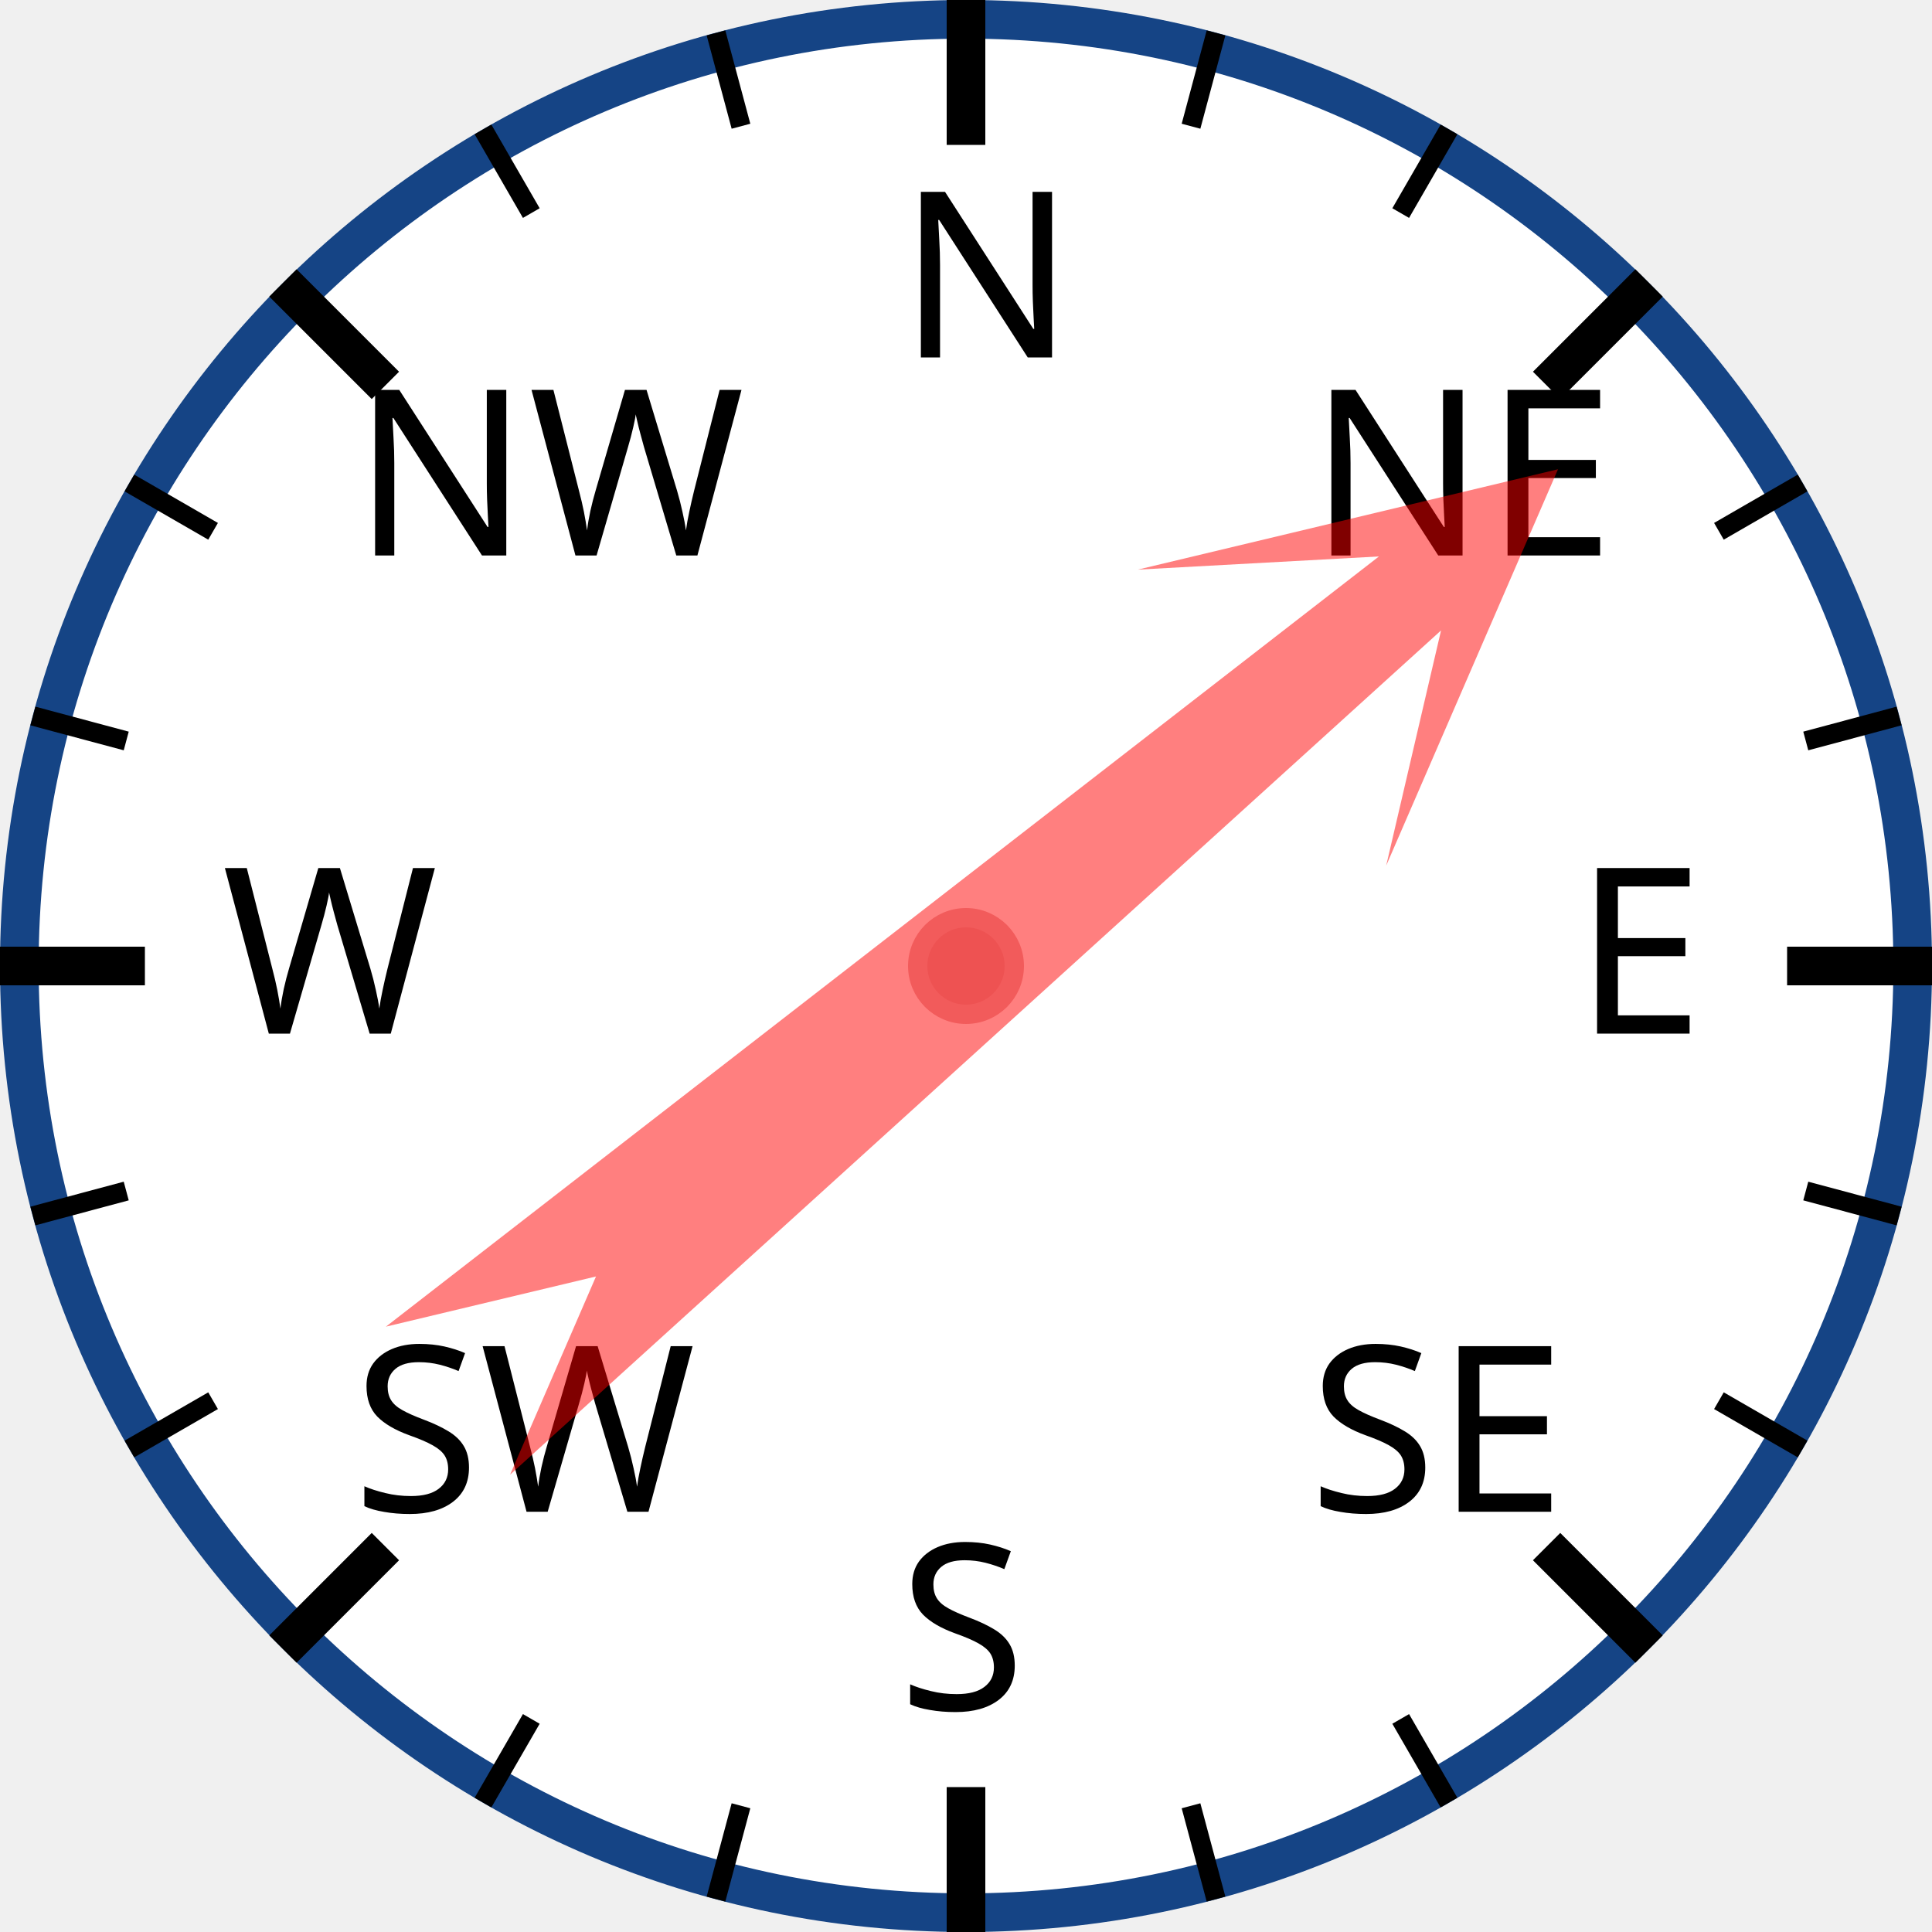
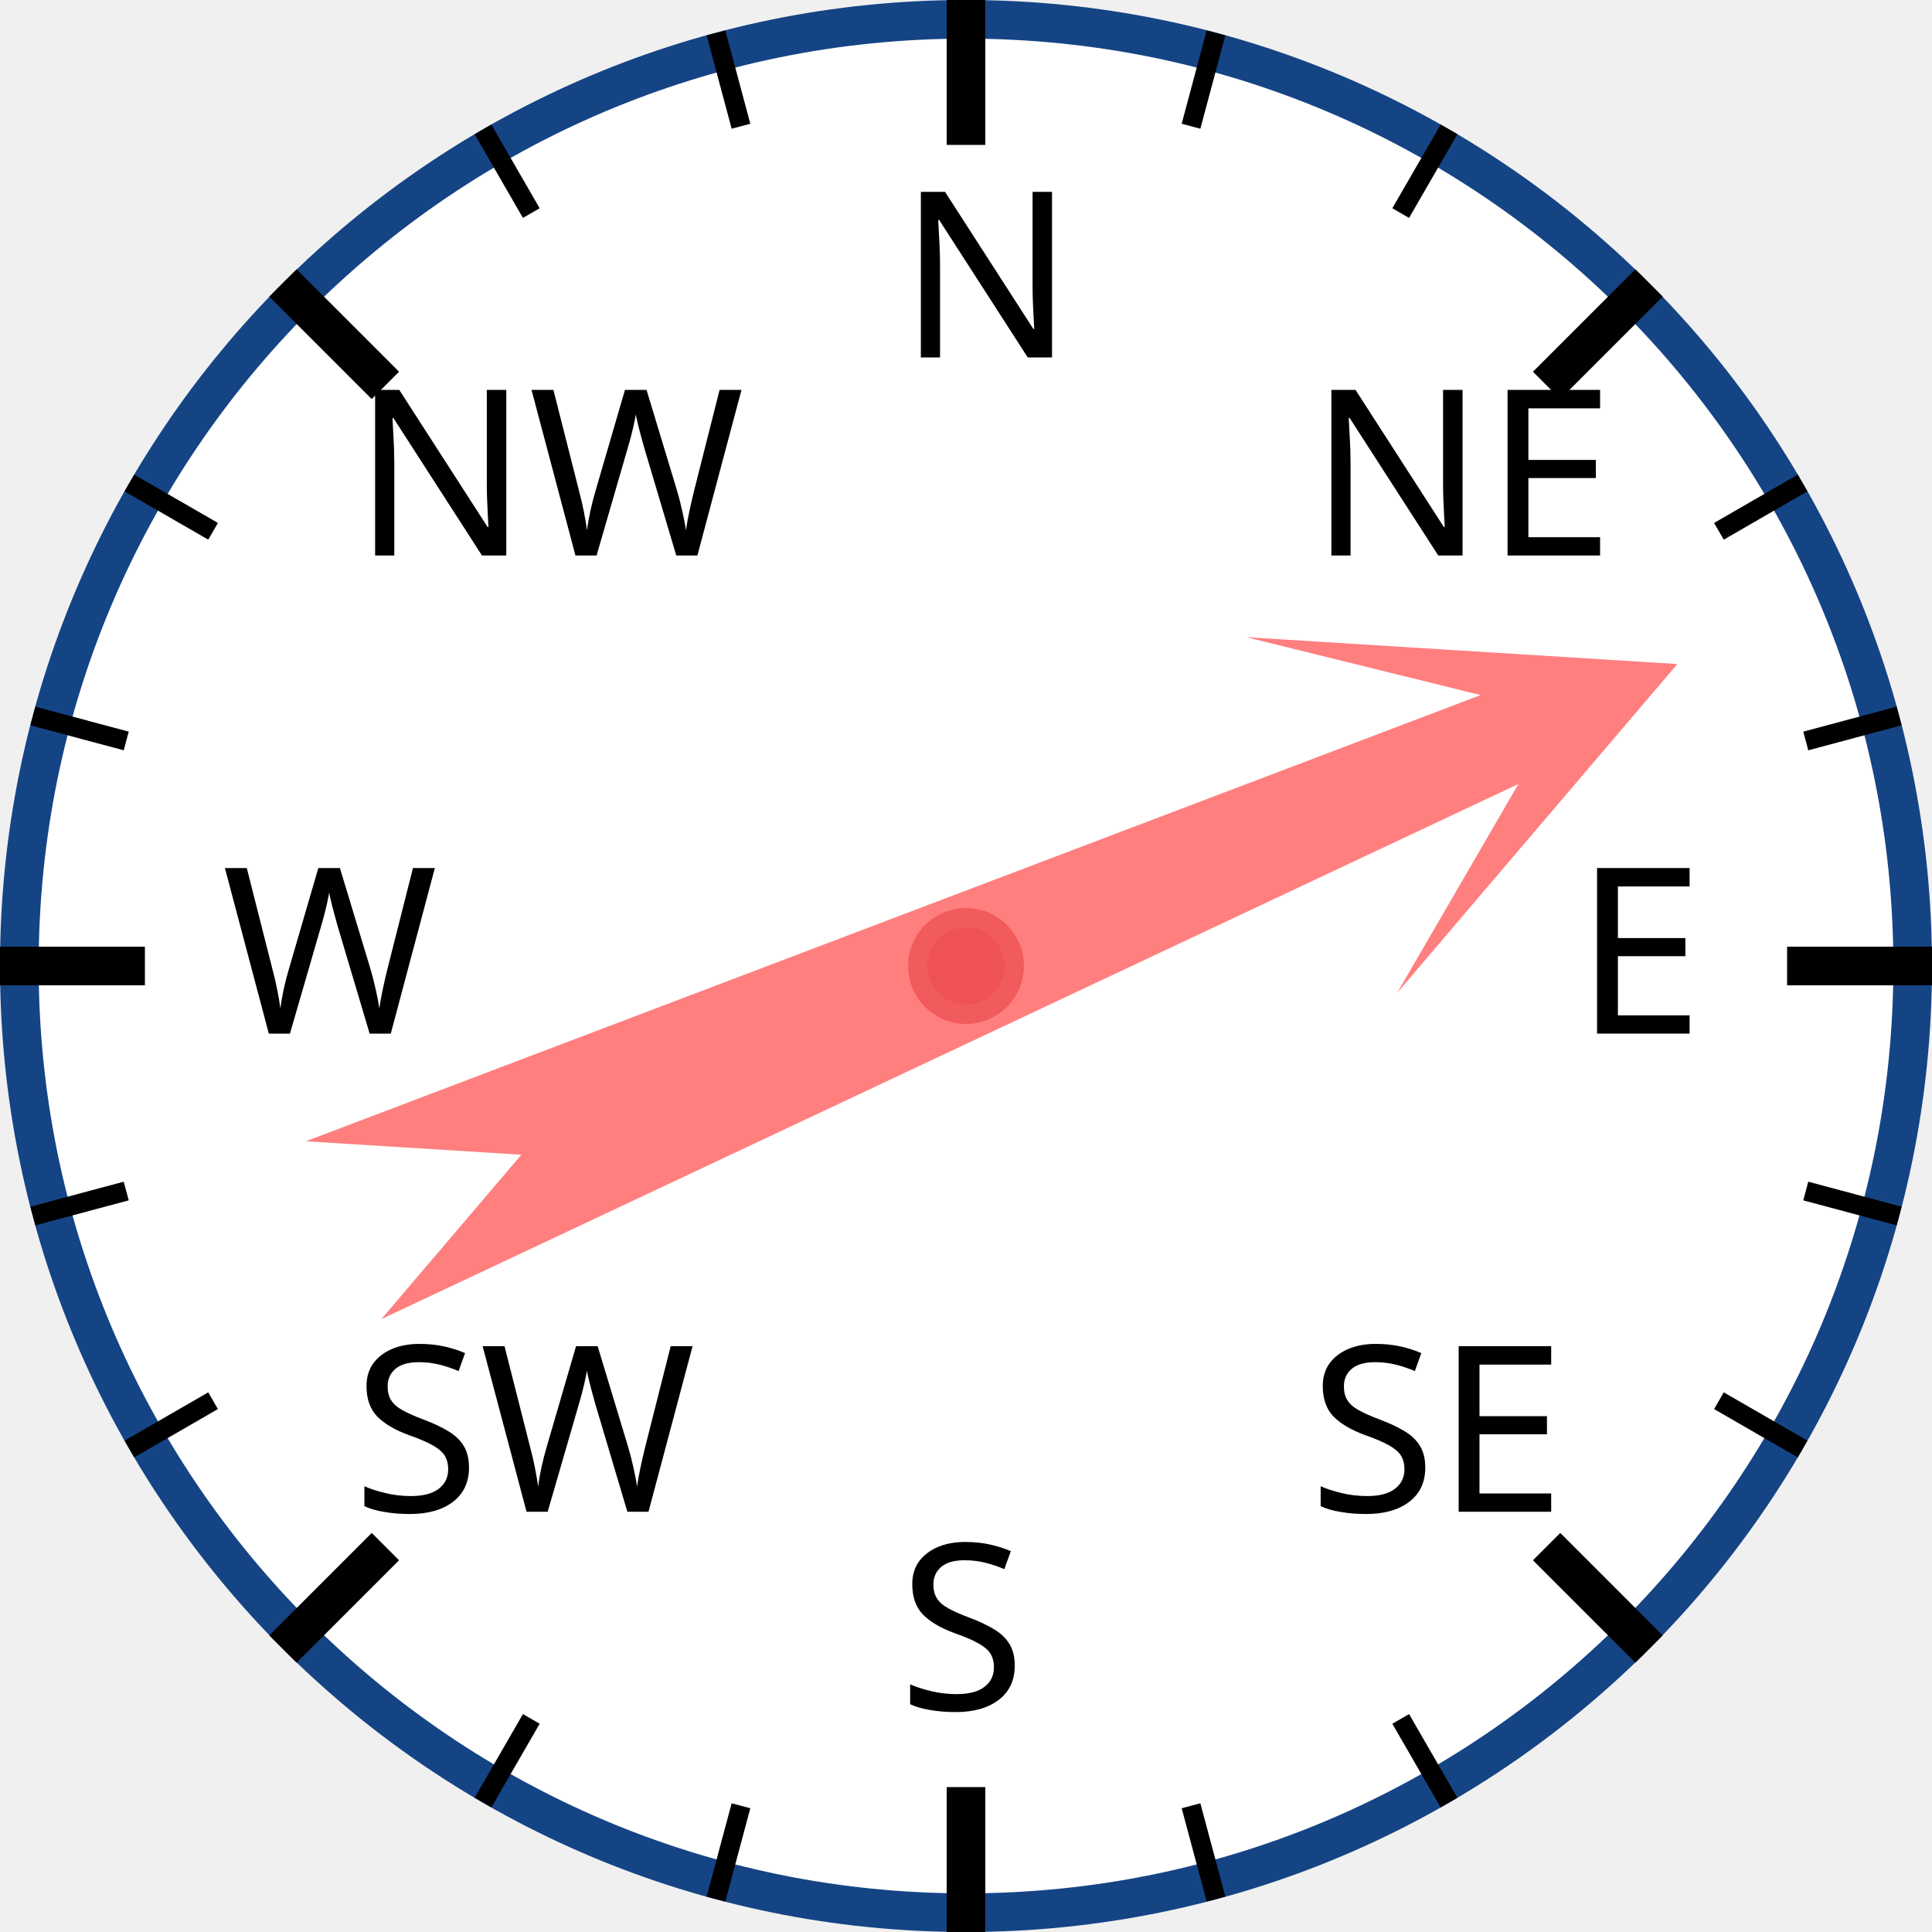
<svg xmlns="http://www.w3.org/2000/svg" width="120px" height="120px" viewBox="0 0 200 200">
  <circle cx="100" cy="100" r="98" style="fill: white; stroke: #154485; stroke-width: 4;" />
  <text x="93.0" y="37.0" style="font-family: sans-serif; font-size: 18pt;">N</text>
  <line x1="100.0" y1="0.0" x2="100.0" y2="15.0" style="stroke: black; stroke-width: 4;" />
  <line x1="74.118" y1="3.407" x2="76.706" y2="13.067" style="stroke: black; stroke-width: 2;" />
  <line x1="50" y1="13.397" x2="55" y2="22.058" style="stroke: black; stroke-width: 2;" />
  <text x="36.503" y="57.503" style="font-family: sans-serif; font-size: 18pt;">NW</text>
  <line x1="29.289" y1="29.289" x2="39.896" y2="39.896" style="stroke: black; stroke-width: 4;" />
  <line x1="13.397" y1="50" x2="22.058" y2="55" style="stroke: black; stroke-width: 2;" />
  <line x1="3.407" y1="74.118" x2="13.067" y2="76.706" style="stroke: black; stroke-width: 2;" />
  <text x="23.0" y="107.0" style="font-family: sans-serif; font-size: 18pt;">W</text>
  <line x1="0.0" y1="100.0" x2="15.0" y2="100.0" style="stroke: black; stroke-width: 4;" />
  <line x1="3.407" y1="125.882" x2="13.067" y2="123.294" style="stroke: black; stroke-width: 2;" />
  <line x1="13.397" y1="150" x2="22.058" y2="145" style="stroke: black; stroke-width: 2;" />
  <text x="36.503" y="156.497" style="font-family: sans-serif; font-size: 18pt;">SW</text>
  <line x1="29.289" y1="170.711" x2="39.896" y2="160.104" style="stroke: black; stroke-width: 4;" />
  <line x1="50" y1="186.603" x2="55" y2="177.942" style="stroke: black; stroke-width: 2;" />
  <line x1="74.118" y1="196.593" x2="76.706" y2="186.933" style="stroke: black; stroke-width: 2;" />
  <text x="93" y="177.0" style="font-family: sans-serif; font-size: 18pt;">S</text>
  <line x1="100" y1="200.0" x2="100" y2="185.0" style="stroke: black; stroke-width: 4;" />
  <line x1="125.882" y1="196.593" x2="123.294" y2="186.933" style="stroke: black; stroke-width: 2;" />
  <line x1="150.0" y1="186.603" x2="145.0" y2="177.942" style="stroke: black; stroke-width: 2;" />
  <text x="135.497" y="156.497" style="font-family: sans-serif; font-size: 18pt;">SE</text>
  <line x1="170.711" y1="170.711" x2="160.104" y2="160.104" style="stroke: black; stroke-width: 4;" />
  <line x1="186.603" y1="150" x2="177.942" y2="145" style="stroke: black; stroke-width: 2;" />
  <line x1="196.593" y1="125.882" x2="186.933" y2="123.294" style="stroke: black; stroke-width: 2;" />
  <text x="163.0" y="107" style="font-family: sans-serif; font-size: 18pt;">E</text>
  <line x1="200.0" y1="100" x2="185.0" y2="100" style="stroke: black; stroke-width: 4;" />
  <line x1="196.593" y1="74.118" x2="186.933" y2="76.706" style="stroke: black; stroke-width: 2;" />
  <line x1="186.603" y1="50" x2="177.942" y2="55" style="stroke: black; stroke-width: 2;" />
  <text x="135.497" y="57.503" style="font-family: sans-serif; font-size: 18pt;">NE</text>
  <line x1="170.711" y1="29.289" x2="160.104" y2="39.896" style="stroke: black; stroke-width: 4;" />
  <line x1="150" y1="13.397" x2="145" y2="22.058" style="stroke: black; stroke-width: 2;" />
  <line x1="125.882" y1="3.407" x2="123.294" y2="13.067" style="stroke: black; stroke-width: 2;" />
-   <polygon points="100 20 120 60 105 40 110 170 100 150 90 170 95 40 80 60" style="fill: red; fill-opacity: 0.5;" transform="rotate(50,100,100)" />
+   <polygon points="100 20 120 60 105 40 110 170 100 150 90 170 95 40 80 60" style="fill: red; fill-opacity: 0.5;" transform="rotate(67,100,100)" />
  <circle cx="100" cy="100" r="5" style="fill: #EE5252; stroke: #F25B5B; stroke-width: 2;" />
</svg>
